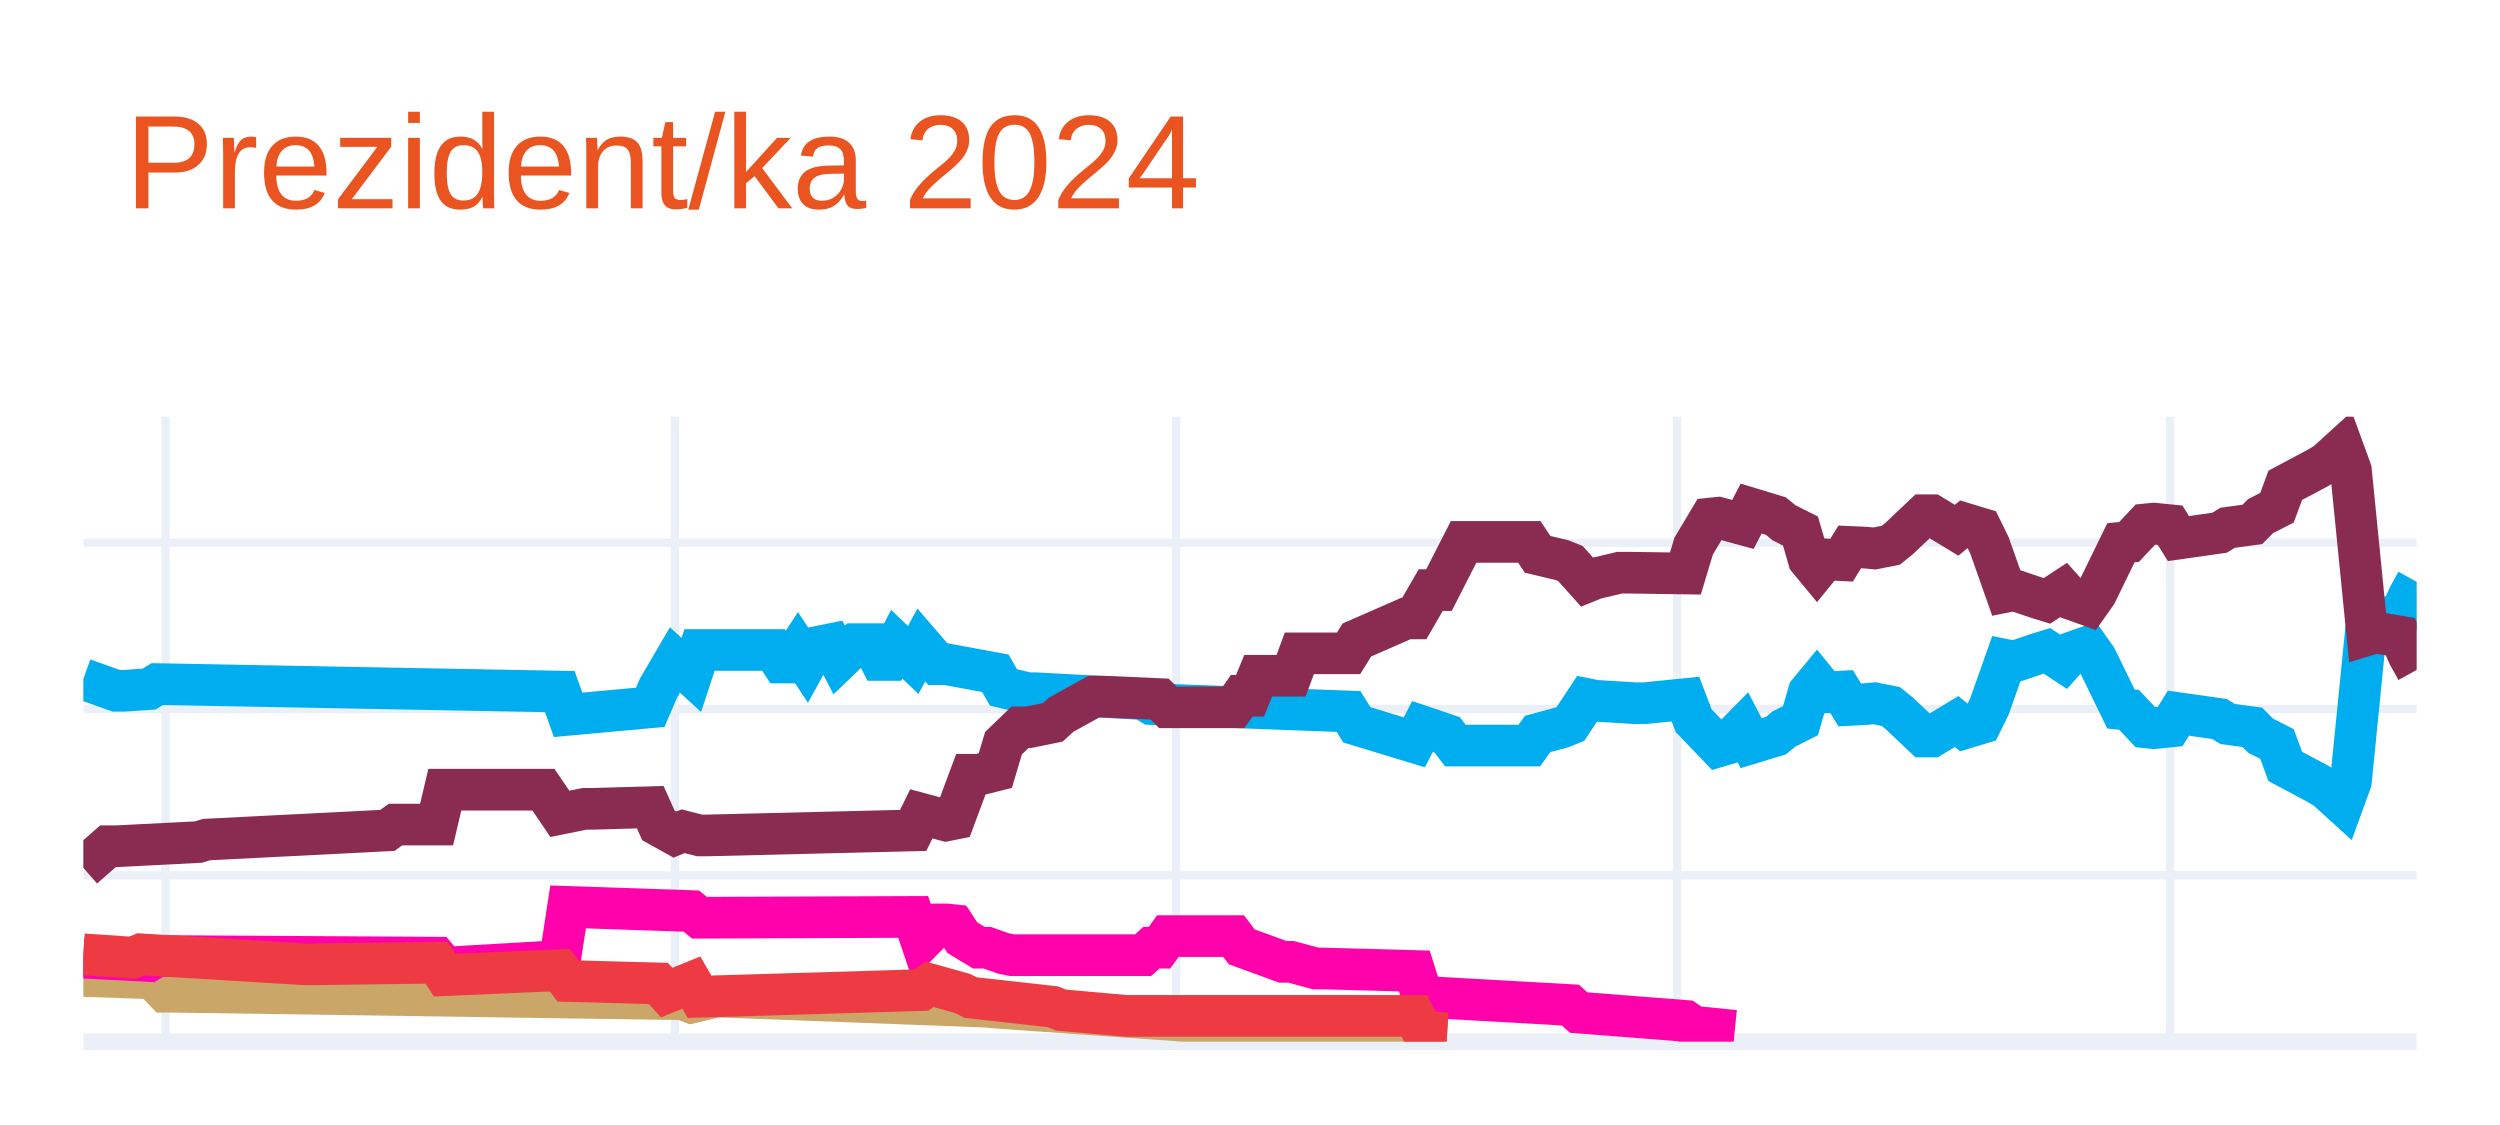
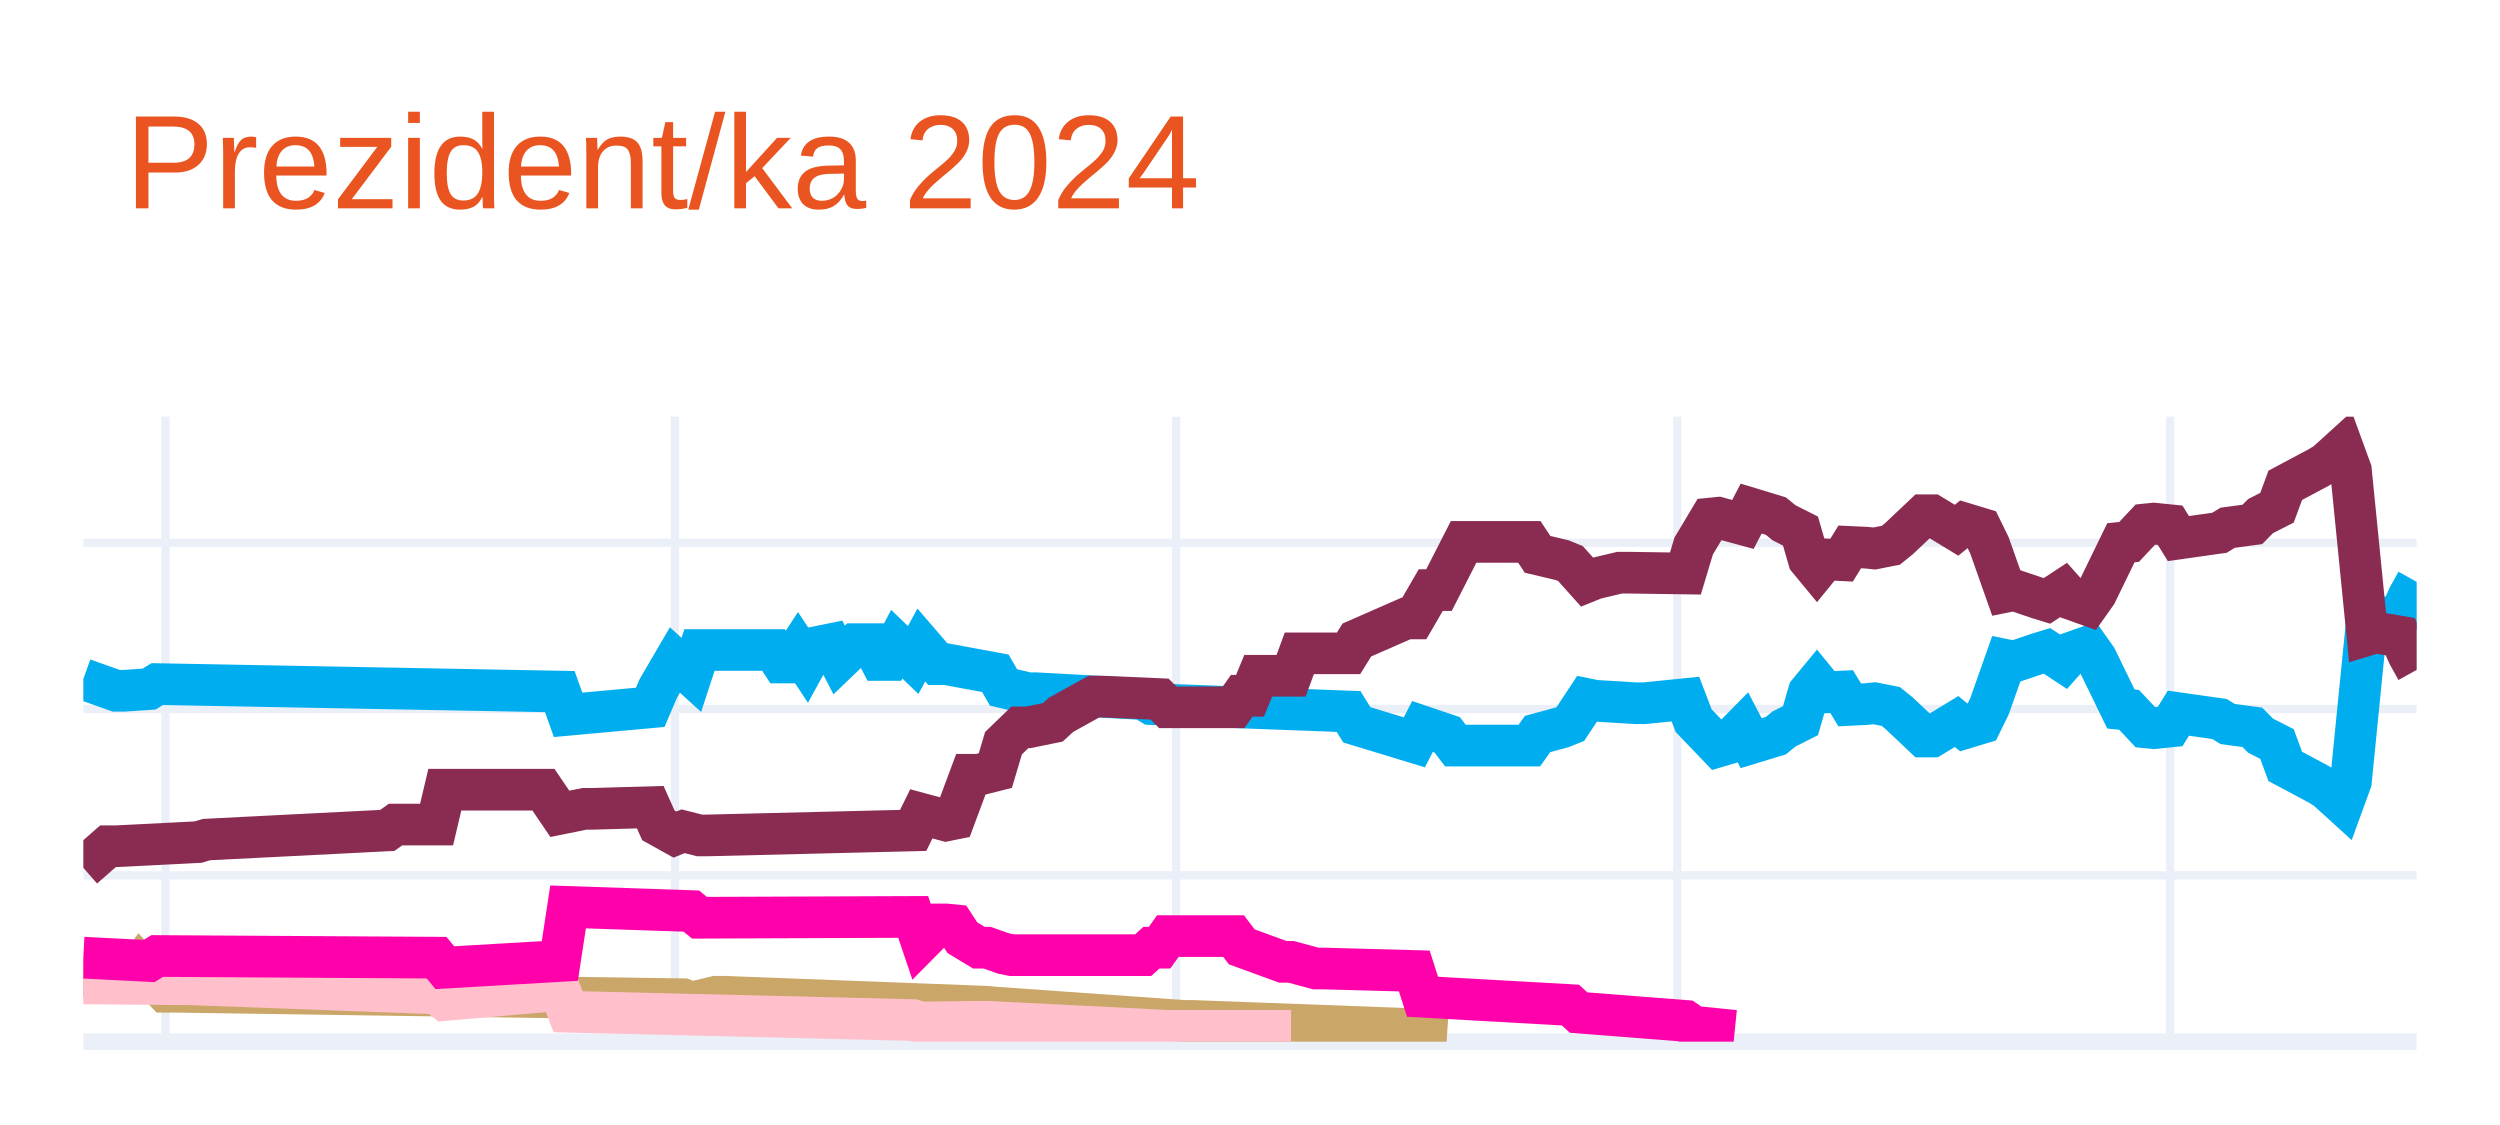
<svg xmlns="http://www.w3.org/2000/svg" class="main-svg" width="300" height="135" style="" viewBox="0 0 300 135">
  <rect x="0" y="0" width="300" height="135" style="fill: rgb(255, 255, 255); fill-opacity: 1;" />
-   <defs id="defs-c467ad">
+   <defs id="defs-284d3c">
    <g class="clips">
-       <clipPath id="clipc467adxyplot" class="plotclip">
+       <clipPath id="clip284d3cxyplot" class="plotclip">
        <rect width="280" height="75" />
      </clipPath>
-       <clipPath class="axesclip" id="clipc467adx">
+       <clipPath class="axesclip" id="clip284d3cx">
        <rect x="10" y="0" width="280" height="135" />
      </clipPath>
-       <clipPath class="axesclip" id="clipc467ady">
+       <clipPath class="axesclip" id="clip284d3cy">
        <rect x="0" y="50" width="300" height="75" />
      </clipPath>
-       <clipPath class="axesclip" id="clipc467adxy">
+       <clipPath class="axesclip" id="clip284d3cxy">
        <rect x="10" y="50" width="280" height="75" />
      </clipPath>
    </g>
    <g class="gradients" />
    <g class="patterns" />
  </defs>
  <g class="bglayer" />
  <g class="layer-below">
    <g class="imagelayer" />
    <g class="shapelayer" />
  </g>
  <g class="cartesianlayer">
    <g class="subplot xy">
      <g class="layer-subplot">
        <g class="shapelayer" />
        <g class="imagelayer" />
      </g>
      <g class="minor-gridlayer">
        <g class="x" />
        <g class="y" />
      </g>
      <g class="gridlayer">
        <g class="x">
          <path class="xgrid crisp" transform="translate(19.86,0)" d="M0,50v75" style="stroke: rgb(235, 240, 248); stroke-opacity: 1; stroke-width: 1px;" />
          <path class="xgrid crisp" transform="translate(80.99,0)" d="M0,50v75" style="stroke: rgb(235, 240, 248); stroke-opacity: 1; stroke-width: 1px;" />
          <path class="xgrid crisp" transform="translate(141.13,0)" d="M0,50v75" style="stroke: rgb(235, 240, 248); stroke-opacity: 1; stroke-width: 1px;" />
          <path class="xgrid crisp" transform="translate(201.27,0)" d="M0,50v75" style="stroke: rgb(235, 240, 248); stroke-opacity: 1; stroke-width: 1px;" />
          <path class="xgrid crisp" transform="translate(260.42,0)" d="M0,50v75" style="stroke: rgb(235, 240, 248); stroke-opacity: 1; stroke-width: 1px;" />
        </g>
        <g class="y">
          <path class="ygrid crisp" transform="translate(0,105.04)" d="M10,0h280" style="stroke: rgb(235, 240, 248); stroke-opacity: 1; stroke-width: 1px;" />
          <path class="ygrid crisp" transform="translate(0,85.08)" d="M10,0h280" style="stroke: rgb(235, 240, 248); stroke-opacity: 1; stroke-width: 1px;" />
          <path class="ygrid crisp" transform="translate(0,65.13)" d="M10,0h280" style="stroke: rgb(235, 240, 248); stroke-opacity: 1; stroke-width: 1px;" />
        </g>
      </g>
      <g class="zerolinelayer">
        <path class="yzl zl crisp" transform="translate(0,125)" d="M10,0h280" style="stroke: rgb(235, 240, 248); stroke-opacity: 1; stroke-width: 2px;" />
      </g>
      <g class="layer-between">
        <g class="shapelayer" />
        <g class="imagelayer" />
      </g>
      <path class="xlines-below" />
      <path class="ylines-below" />
      <g class="overlines-below" />
      <g class="xaxislayer-below" />
      <g class="yaxislayer-below" />
      <g class="overaxes-below" />
-       <g class="plot" transform="translate(10,50)" clip-path="url(#clipc467adxyplot)">
+       <g class="plot" transform="translate(10,50)" clip-path="url(#clip284d3cxyplot)">
        <g class="scatterlayer mlayer">
-           <g class="trace scatter tracec8ac04" style="stroke-miterlimit: 2; opacity: 1;">
+           <g class="trace scatter trace590b67" style="stroke-miterlimit: 2; opacity: 1;">
            <g class="fills" />
            <g class="errorbars" />
            <g class="lines">
              <path class="js-line" d="M0,31.49L3.94,32.89L4.93,32.89L7.89,32.69L8.87,32.09L57.18,32.99L58.17,35.78L68.03,34.88L69.01,32.59L70.99,29.2L71.97,30.09L72.96,30.99L73.94,28L82.82,28L83.8,29.5L84.79,29.5L85.77,28L86.76,29.5L87.75,27.7L89.72,27.3L90.7,29.2L92.68,27.3L93.66,27.3L94.65,27.3L95.63,29.2L96.62,29.2L97.61,27.3L99.58,29.2L100.56,27.4L102.54,29.7L103.52,29.7L109.44,30.79L110.42,32.49L113.38,33.19L114.37,33.19L127.18,33.89L128.17,34.49L151.83,35.38L152.82,36.98L159.72,39.08L160.7,37.18L163.66,38.18L164.65,39.47L173.52,39.47L174.51,38.08L177.46,37.28L178.45,36.88L180.42,33.89L181.41,34.09L186.34,34.39L187.32,34.39L192.25,33.89L193.24,36.48L196.2,39.57L197.18,39.28L199.15,37.28L200.14,39.18L203.1,38.28L204.08,37.48L206.06,36.48L207.04,33.09L208.03,31.89L209.01,33.09L210.99,32.99L211.97,34.59L213.94,34.49L214.93,34.39L216.9,34.78L217.89,35.58L220.85,38.38L221.83,38.38L224.79,36.58L225.77,37.38L227.75,36.78L228.73,34.78L230.7,29.2L231.69,29.4L234.65,28.4L235.63,28.1L237.61,29.4L238.59,28.3L240.56,27.6L241.55,29L244.51,35.08L245.49,35.18L247.46,37.28L248.45,37.38L250.42,37.18L251.41,35.58L256.34,36.28L257.32,36.88L260.28,37.28L261.27,38.28L263.24,39.28L264.23,41.97L268.17,44.07L269.15,44.66L271.13,46.46L272.11,43.77L274.08,24.01L275.07,24.31L278.03,23.81L279.01,21.61L280,19.82" style="vector-effect: none; fill: none; stroke: rgb(0, 174, 239); stroke-opacity: 1; stroke-width: 5px; opacity: 1;" />
            </g>
            <g class="points" />
            <g class="text" />
          </g>
-           <g class="trace scatter trace644f0d" style="stroke-miterlimit: 2; opacity: 1;">
+           <g class="trace scatter tracedab537" style="stroke-miterlimit: 2; opacity: 1;">
            <g class="fills" />
            <g class="errorbars" />
            <g class="lines">
              <path class="js-line" d="M0,54.14L2.96,51.55L3.94,51.55L13.8,51.05L14.79,50.75L36.48,49.65L37.46,48.95L42.39,48.95L43.38,44.76L55.21,44.76L57.18,47.66L60.14,47.06L61.13,47.06L68.03,46.86L69.01,49.05L70.99,50.15L71.97,49.75L73.94,50.25L74.93,50.25L99.58,49.65L100.56,47.66L103.52,48.46L104.51,48.26L106.48,42.97L107.46,42.97L109.44,42.47L110.42,39.18L112.39,37.28L113.38,37.28L116.34,36.68L117.32,35.78L121.27,33.59L122.25,33.59L129.15,33.89L130.14,34.88L138.03,34.88L139.01,33.49L140,33.49L140.99,31.09L144.93,31.09L145.92,28.4L151.83,28.4L152.82,26.8L158.73,24.21L159.72,24.21L161.69,20.81L162.68,20.81L165.63,15.03L166.62,15.03L173.52,15.03L174.51,16.52L177.46,17.22L178.45,17.62L180.42,19.82L181.41,19.42L184.37,18.72L185.35,18.72L192.25,18.82L193.24,15.53L195.21,12.23L196.2,12.13L199.15,12.93L200.14,11.03L203.1,11.93L204.08,12.73L206.06,13.73L207.04,17.12L208.03,18.32L209.01,17.12L210.99,17.22L211.97,15.63L213.94,15.72L214.93,15.82L216.9,15.43L217.89,14.63L220.85,11.83L221.83,11.83L224.79,13.63L225.77,12.83L227.75,13.43L228.73,15.43L230.7,21.01L231.69,20.81L234.65,21.81L235.63,22.11L237.61,20.81L238.59,21.91L240.56,22.61L241.55,21.21L244.51,15.13L245.49,15.03L247.46,12.93L248.45,12.83L250.42,13.03L251.41,14.63L256.34,13.93L257.32,13.33L260.28,12.93L261.27,11.93L263.24,10.93L264.23,8.24L268.17,6.14L269.15,5.55L271.13,3.75L272.11,6.44L274.08,26.2L275.07,25.9L278.03,26.4L279.01,28.6L280,30.39" style="vector-effect: none; fill: none; stroke: rgb(138, 44, 81); stroke-opacity: 1; stroke-width: 5px; opacity: 1;" />
            </g>
            <g class="points" />
            <g class="text" />
          </g>
-           <g class="trace scatter trace69287d" style="stroke-miterlimit: 2; opacity: 1;">
+           <g class="trace scatter trace03d47f" style="stroke-miterlimit: 2; opacity: 1;">
            <g class="fills" />
            <g class="errorbars" />
            <g class="lines">
              <path class="js-line" d="M0,67.12L5.92,67.32L6.9,65.92L9.86,69.01L10.85,69.01L71.97,69.91L72.96,70.31L75.92,69.61L76.9,69.61L108.45,70.81L109.44,70.91L132.11,72.51L133.1,72.51L159.72,73.5L160.7,73.8L163.66,74" style="vector-effect: none; fill: none; stroke: rgb(202, 166, 105); stroke-opacity: 1; stroke-width: 5px; opacity: 1;" />
            </g>
            <g class="points" />
            <g class="text" />
          </g>
-           <g class="trace scatter tracee30250" style="stroke-miterlimit: 2; opacity: 1;">
+           <g class="trace scatter trace88663d" style="stroke-miterlimit: 2; opacity: 1;">
+             <g class="fills" />
+             <g class="errorbars" />
+             <g class="lines">
+               <path class="js-line" d="M0,68.01L11.83,68.11L12.82,68.11L42.39,69.21L43.38,70.01L57.18,68.81L58.17,71.41L99.58,72.41L100.56,72.7L107.46,72.61L108.45,72.61L130.14,73.7L132.11,73.7L144.93,73.7" style="vector-effect: none; fill: none; stroke: rgb(255, 192, 203); stroke-opacity: 1; stroke-width: 5px; opacity: 1;" />
+             </g>
+             <g class="points" />
+             <g class="text" />
+           </g>
+           <g class="trace scatter trace7dd5ce" style="stroke-miterlimit: 2; opacity: 1;">
            <g class="fills" />
            <g class="errorbars" />
            <g class="lines">
              <path class="js-line" d="M0,64.92L7.89,65.32L8.87,64.72L42.39,64.92L43.38,66.12L57.18,65.32L58.17,58.83L72.96,59.33L73.94,60.13L99.58,60.03L100.56,62.93L102.54,60.93L103.52,60.93L104.51,61.03L105.49,62.53L107.46,63.72L108.45,63.72L110.42,64.42L111.41,64.62L127.18,64.62L128.17,63.72L129.15,63.72L130.14,62.33L138.03,62.33L139.01,63.62L143.94,65.42L144.93,65.42L147.89,66.22L148.87,66.22L159.72,66.52L160.7,69.61L178.45,70.61L179.44,71.51L192.25,72.51L193.24,73.2L198.17,73.7" style="vector-effect: none; fill: none; stroke: rgb(255, 1, 170); stroke-opacity: 1; stroke-width: 5px; opacity: 1;" />
-             </g>
-             <g class="points" />
-             <g class="text" />
-           </g>
-           <g class="trace scatter trace5db61b" style="stroke-miterlimit: 2; opacity: 1;">
-             <g class="fills" />
-             <g class="errorbars" />
-             <g class="lines">
-               <path class="js-line" d="M0,64.52L5.92,64.92L6.9,64.52L26.62,65.72L27.61,65.72L42.39,65.52L43.38,67.02L57.18,66.42L58.17,67.72L69.01,68.01L70,69.11L72.96,67.91L73.94,69.61L100.56,68.81L101.55,68.11L105.49,69.21L106.48,69.71L116.34,70.81L117.32,71.21L125.21,71.91L126.2,71.91L159.72,71.91L160.7,73.8L163.66,74" style="vector-effect: none; fill: none; stroke: rgb(238, 58, 67); stroke-opacity: 1; stroke-width: 5px; opacity: 1;" />
            </g>
            <g class="points" />
            <g class="text" />
          </g>
        </g>
      </g>
      <g class="overplot" />
      <path class="xlines-above crisp" d="M0,0" style="fill: none;" />
      <path class="ylines-above crisp" d="M0,0" style="fill: none;" />
      <g class="overlines-above" />
      <g class="xaxislayer-above" />
      <g class="yaxislayer-above" />
      <g class="overaxes-above" />
    </g>
  </g>
  <g class="polarlayer" />
  <g class="smithlayer" />
  <g class="ternarylayer" />
  <g class="geolayer" />
  <g class="funnelarealayer" />
  <g class="pielayer" />
  <g class="iciclelayer" />
  <g class="treemaplayer" />
  <g class="sunburstlayer" />
  <g class="glimages" />
-   <defs id="topdefs-c467ad">
+   <defs id="topdefs-284d3c">
    <g class="clips" />
  </defs>
  <g class="layer-above">
    <g class="imagelayer" />
    <g class="shapelayer" />
  </g>
  <g class="infolayer">
    <g class="g-gtitle">
      <text class="gtitle" x="15" y="25" text-anchor="start" dy="0em" style="font-family: Ubuntu, verdana, arial, sans-serif; font-size: 16px; fill: rgb(233, 84, 32); opacity: 1; font-weight: normal; white-space: pre;">Prezident/ka 2024</text>
    </g>
    <g class="g-xtitle" />
    <g class="g-ytitle" />
  </g>
</svg>
